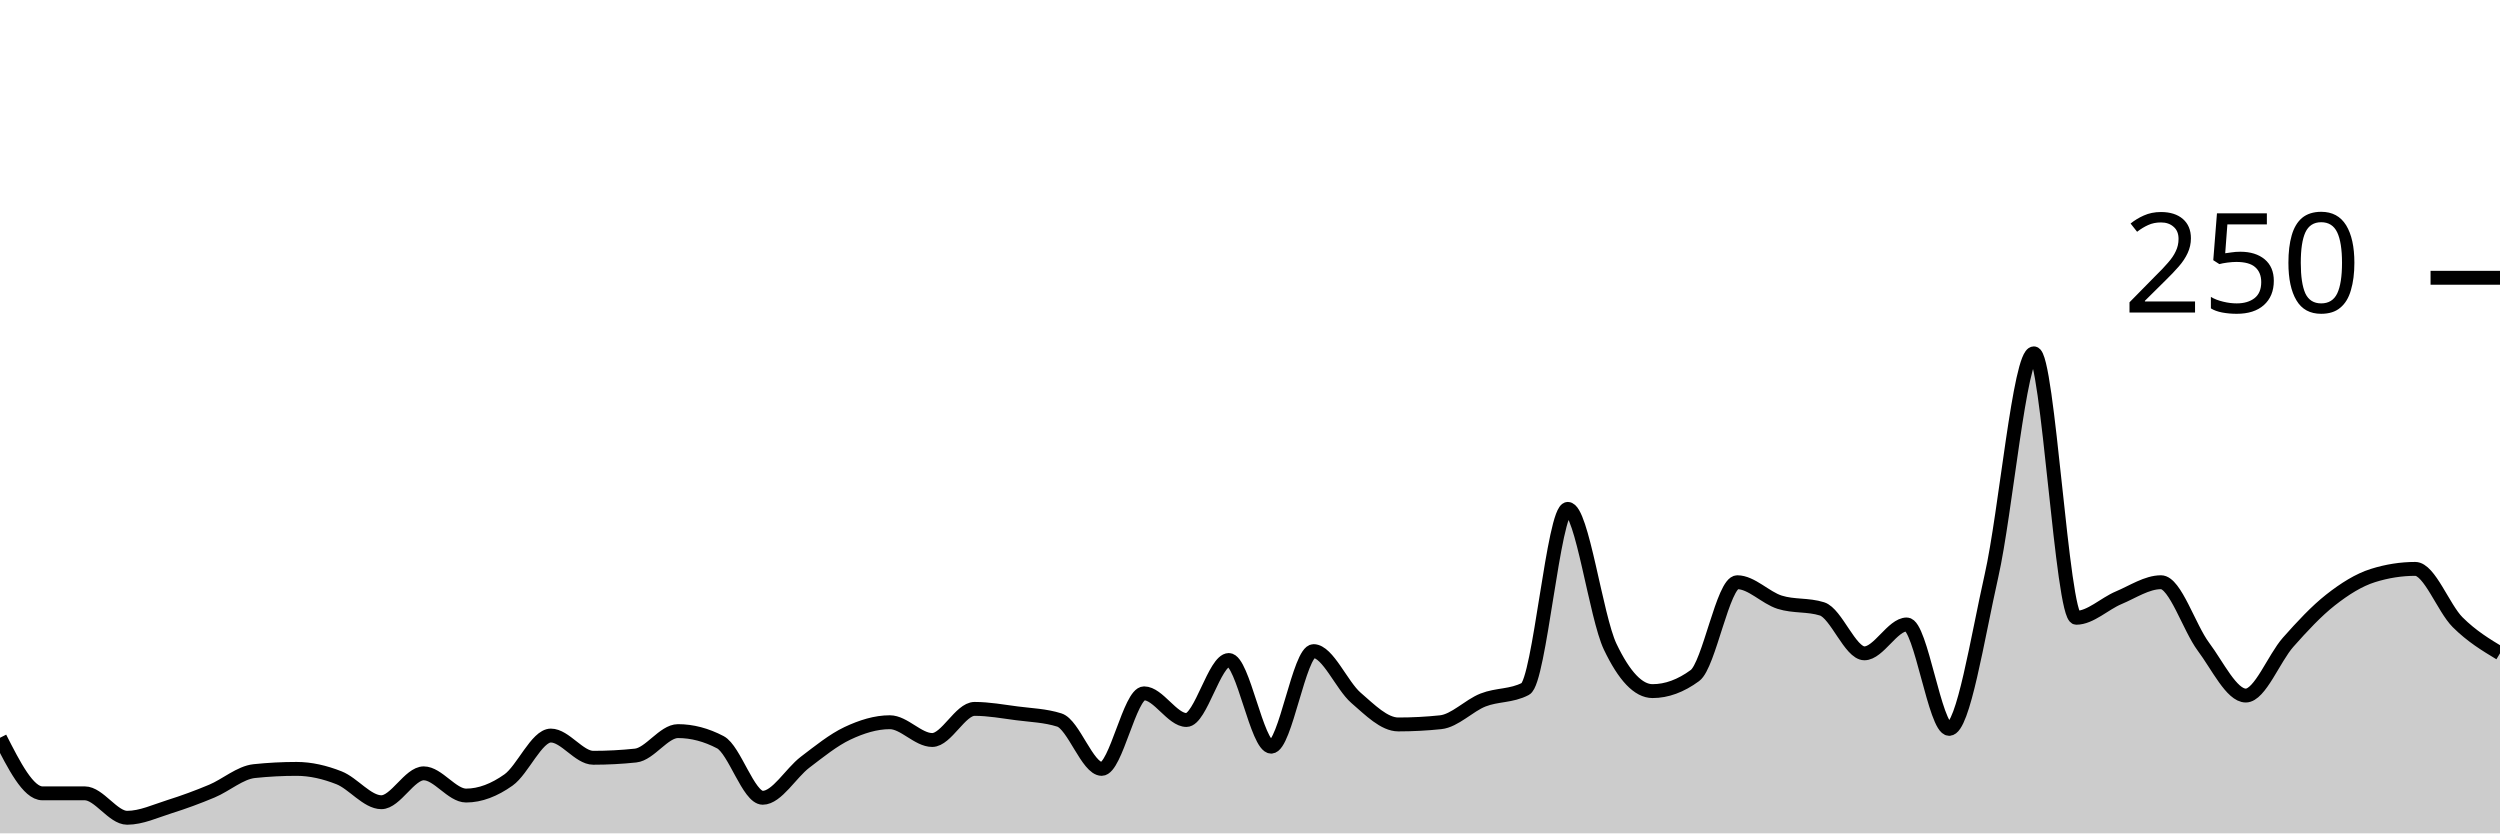
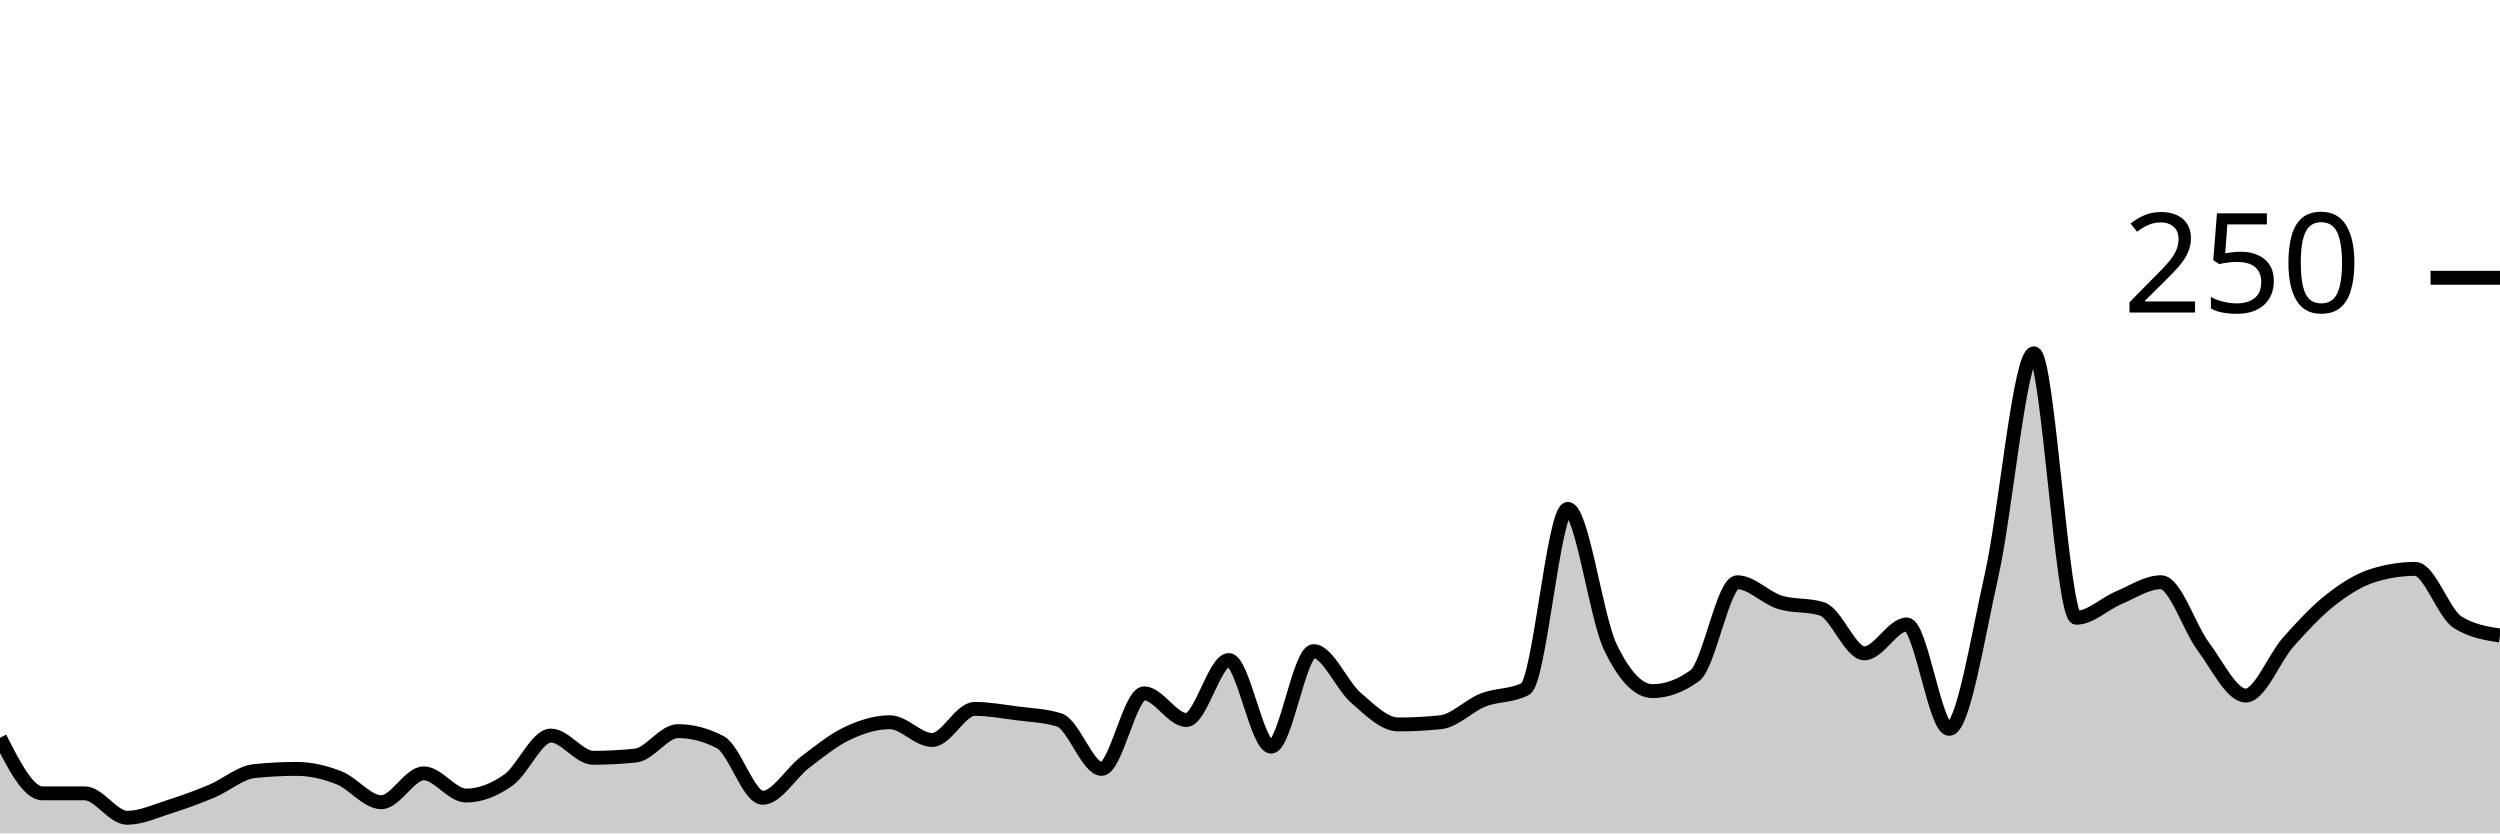
<svg xmlns="http://www.w3.org/2000/svg" viewBox="0 0 180 60">
  <g transform="translate(0,20)">
-     <path class="area" fill="rgba(0, 0, 0, 0.2)" d="M0,33.12C1.017,35.12,2.034,37.12,3.051,37.12C4.068,37.12,5.085,37.12,6.102,37.12C7.119,37.12,8.136,38.88,9.153,38.88C10.169,38.88,11.186,38.4,12.203,38.08C13.22,37.76,14.237,37.387,15.254,36.96C16.271,36.533,17.288,35.627,18.305,35.52C19.322,35.413,20.339,35.36,21.356,35.36C22.373,35.36,23.39,35.6,24.407,36C25.424,36.4,26.441,37.76,27.458,37.76C28.475,37.76,29.492,35.68,30.508,35.68C31.525,35.68,32.542,37.28,33.559,37.28C34.576,37.28,35.593,36.88,36.61,36.16C37.627,35.44,38.644,32.96,39.661,32.96C40.678,32.96,41.695,34.56,42.712,34.56C43.729,34.56,44.746,34.507,45.763,34.4C46.78,34.293,47.797,32.64,48.814,32.64C49.831,32.64,50.847,32.907,51.864,33.44C52.881,33.973,53.898,37.44,54.915,37.44C55.932,37.44,56.949,35.653,57.966,34.88C58.983,34.107,60,33.28,61.017,32.8C62.034,32.32,63.051,32,64.068,32C65.085,32,66.102,33.28,67.119,33.28C68.136,33.28,69.153,31.04,70.169,31.04C71.186,31.04,72.203,31.227,73.22,31.36C74.237,31.493,75.254,31.52,76.271,31.84C77.288,32.16,78.305,35.36,79.322,35.36C80.339,35.36,81.356,29.92,82.373,29.92C83.39,29.92,84.407,31.84,85.424,31.84C86.441,31.84,87.458,27.52,88.475,27.52C89.492,27.52,90.508,33.76,91.525,33.76C92.542,33.76,93.559,26.88,94.576,26.88C95.593,26.88,96.61,29.36,97.627,30.24C98.644,31.12,99.661,32.16,100.678,32.16C101.695,32.16,102.712,32.107,103.729,32C104.746,31.893,105.763,30.8,106.78,30.4C107.797,30,108.814,30.133,109.831,29.6C110.847,29.067,111.864,16.64,112.881,16.64C113.898,16.64,114.915,24.427,115.932,26.56C116.949,28.693,117.966,29.76,118.983,29.76C120,29.76,121.017,29.387,122.034,28.64C123.051,27.893,124.068,21.92,125.085,21.92C126.102,21.92,127.119,23.04,128.136,23.36C129.153,23.68,130.169,23.52,131.186,23.84C132.203,24.16,133.22,27.04,134.237,27.04C135.254,27.04,136.271,24.96,137.288,24.96C138.305,24.96,139.322,32.48,140.339,32.48C141.356,32.48,142.373,25.947,143.39,21.44C144.407,16.933,145.424,5.44,146.441,5.44C147.458,5.44,148.475,24.48,149.492,24.48C150.508,24.48,151.525,23.467,152.542,23.04C153.559,22.613,154.576,21.92,155.593,21.92C156.61,21.92,157.627,25.2,158.644,26.56C159.661,27.92,160.678,30.08,161.695,30.08C162.712,30.08,163.729,27.387,164.746,26.24C165.763,25.093,166.78,24,167.797,23.2C168.814,22.4,169.831,21.76,170.847,21.44C171.864,21.12,172.881,20.96,173.898,20.96C174.915,20.96,175.932,23.787,176.949,24.8C177.966,25.813,178.983,26.427,180,27.04L180,40C178.983,40,177.966,40,176.949,40C175.932,40,174.915,40,173.898,40C172.881,40,171.864,40,170.847,40C169.831,40,168.814,40,167.797,40C166.78,40,165.763,40,164.746,40C163.729,40,162.712,40,161.695,40C160.678,40,159.661,40,158.644,40C157.627,40,156.61,40,155.593,40C154.576,40,153.559,40,152.542,40C151.525,40,150.508,40,149.492,40C148.475,40,147.458,40,146.441,40C145.424,40,144.407,40,143.39,40C142.373,40,141.356,40,140.339,40C139.322,40,138.305,40,137.288,40C136.271,40,135.254,40,134.237,40C133.22,40,132.203,40,131.186,40C130.169,40,129.153,40,128.136,40C127.119,40,126.102,40,125.085,40C124.068,40,123.051,40,122.034,40C121.017,40,120,40,118.983,40C117.966,40,116.949,40,115.932,40C114.915,40,113.898,40,112.881,40C111.864,40,110.847,40,109.831,40C108.814,40,107.797,40,106.78,40C105.763,40,104.746,40,103.729,40C102.712,40,101.695,40,100.678,40C99.661,40,98.644,40,97.627,40C96.61,40,95.593,40,94.576,40C93.559,40,92.542,40,91.525,40C90.508,40,89.492,40,88.475,40C87.458,40,86.441,40,85.424,40C84.407,40,83.39,40,82.373,40C81.356,40,80.339,40,79.322,40C78.305,40,77.288,40,76.271,40C75.254,40,74.237,40,73.22,40C72.203,40,71.186,40,70.169,40C69.153,40,68.136,40,67.119,40C66.102,40,65.085,40,64.068,40C63.051,40,62.034,40,61.017,40C60,40,58.983,40,57.966,40C56.949,40,55.932,40,54.915,40C53.898,40,52.881,40,51.864,40C50.847,40,49.831,40,48.814,40C47.797,40,46.78,40,45.763,40C44.746,40,43.729,40,42.712,40C41.695,40,40.678,40,39.661,40C38.644,40,37.627,40,36.61,40C35.593,40,34.576,40,33.559,40C32.542,40,31.525,40,30.508,40C29.492,40,28.475,40,27.458,40C26.441,40,25.424,40,24.407,40C23.39,40,22.373,40,21.356,40C20.339,40,19.322,40,18.305,40C17.288,40,16.271,40,15.254,40C14.237,40,13.22,40,12.203,40C11.186,40,10.169,40,9.153,40C8.136,40,7.119,40,6.102,40C5.085,40,4.068,40,3.051,40C2.034,40,1.017,40,0,40Z" />
-     <path class="line" stroke="black" fill="none" d="M0,33.12C1.017,35.12,2.034,37.12,3.051,37.12C4.068,37.12,5.085,37.12,6.102,37.12C7.119,37.12,8.136,38.88,9.153,38.88C10.169,38.88,11.186,38.4,12.203,38.08C13.22,37.76,14.237,37.387,15.254,36.96C16.271,36.533,17.288,35.627,18.305,35.52C19.322,35.413,20.339,35.36,21.356,35.36C22.373,35.36,23.39,35.6,24.407,36C25.424,36.4,26.441,37.76,27.458,37.76C28.475,37.76,29.492,35.68,30.508,35.68C31.525,35.68,32.542,37.28,33.559,37.28C34.576,37.28,35.593,36.88,36.61,36.16C37.627,35.44,38.644,32.96,39.661,32.96C40.678,32.96,41.695,34.56,42.712,34.56C43.729,34.56,44.746,34.507,45.763,34.4C46.78,34.293,47.797,32.64,48.814,32.64C49.831,32.64,50.847,32.907,51.864,33.44C52.881,33.973,53.898,37.44,54.915,37.44C55.932,37.44,56.949,35.653,57.966,34.88C58.983,34.107,60,33.28,61.017,32.8C62.034,32.32,63.051,32,64.068,32C65.085,32,66.102,33.28,67.119,33.28C68.136,33.28,69.153,31.04,70.169,31.04C71.186,31.04,72.203,31.227,73.22,31.36C74.237,31.493,75.254,31.52,76.271,31.84C77.288,32.16,78.305,35.36,79.322,35.36C80.339,35.36,81.356,29.92,82.373,29.92C83.39,29.92,84.407,31.84,85.424,31.84C86.441,31.84,87.458,27.52,88.475,27.52C89.492,27.52,90.508,33.76,91.525,33.76C92.542,33.76,93.559,26.88,94.576,26.88C95.593,26.88,96.61,29.36,97.627,30.24C98.644,31.12,99.661,32.16,100.678,32.16C101.695,32.16,102.712,32.107,103.729,32C104.746,31.893,105.763,30.8,106.78,30.4C107.797,30,108.814,30.133,109.831,29.6C110.847,29.067,111.864,16.64,112.881,16.64C113.898,16.64,114.915,24.427,115.932,26.56C116.949,28.693,117.966,29.76,118.983,29.76C120,29.76,121.017,29.387,122.034,28.64C123.051,27.893,124.068,21.92,125.085,21.92C126.102,21.92,127.119,23.04,128.136,23.36C129.153,23.68,130.169,23.52,131.186,23.84C132.203,24.16,133.22,27.04,134.237,27.04C135.254,27.04,136.271,24.96,137.288,24.96C138.305,24.96,139.322,32.48,140.339,32.48C141.356,32.48,142.373,25.947,143.39,21.44C144.407,16.933,145.424,5.44,146.441,5.44C147.458,5.44,148.475,24.48,149.492,24.48C150.508,24.48,151.525,23.467,152.542,23.04C153.559,22.613,154.576,21.92,155.593,21.92C156.61,21.92,157.627,25.2,158.644,26.56C159.661,27.92,160.678,30.08,161.695,30.08C162.712,30.08,163.729,27.387,164.746,26.24C165.763,25.093,166.78,24,167.797,23.2C168.814,22.4,169.831,21.76,170.847,21.44C171.864,21.12,172.881,20.96,173.898,20.96C174.915,20.96,175.932,23.787,176.949,24.8C177.966,25.813,178.983,26.427,180,27.04" />
+     <path class="area" fill="rgba(0, 0, 0, 0.2)" d="M0,33.12C1.017,35.12,2.034,37.12,3.051,37.12C4.068,37.12,5.085,37.12,6.102,37.12C7.119,37.12,8.136,38.88,9.153,38.88C10.169,38.88,11.186,38.4,12.203,38.08C13.22,37.76,14.237,37.387,15.254,36.96C16.271,36.533,17.288,35.627,18.305,35.52C19.322,35.413,20.339,35.36,21.356,35.36C22.373,35.36,23.39,35.6,24.407,36C25.424,36.4,26.441,37.76,27.458,37.76C28.475,37.76,29.492,35.68,30.508,35.68C31.525,35.68,32.542,37.28,33.559,37.28C34.576,37.28,35.593,36.88,36.61,36.16C37.627,35.44,38.644,32.96,39.661,32.96C40.678,32.96,41.695,34.56,42.712,34.56C43.729,34.56,44.746,34.507,45.763,34.4C46.78,34.293,47.797,32.64,48.814,32.64C49.831,32.64,50.847,32.907,51.864,33.44C52.881,33.973,53.898,37.44,54.915,37.44C55.932,37.44,56.949,35.653,57.966,34.88C58.983,34.107,60,33.28,61.017,32.8C62.034,32.32,63.051,32,64.068,32C65.085,32,66.102,33.28,67.119,33.28C68.136,33.28,69.153,31.04,70.169,31.04C71.186,31.04,72.203,31.227,73.22,31.36C74.237,31.493,75.254,31.52,76.271,31.84C77.288,32.16,78.305,35.36,79.322,35.36C80.339,35.36,81.356,29.92,82.373,29.92C83.39,29.92,84.407,31.84,85.424,31.84C86.441,31.84,87.458,27.52,88.475,27.52C89.492,27.52,90.508,33.76,91.525,33.76C92.542,33.76,93.559,26.88,94.576,26.88C95.593,26.88,96.61,29.36,97.627,30.24C98.644,31.12,99.661,32.16,100.678,32.16C101.695,32.16,102.712,32.107,103.729,32C104.746,31.893,105.763,30.8,106.78,30.4C107.797,30,108.814,30.133,109.831,29.6C110.847,29.067,111.864,16.64,112.881,16.64C113.898,16.64,114.915,24.427,115.932,26.56C116.949,28.693,117.966,29.76,118.983,29.76C120,29.76,121.017,29.387,122.034,28.64C123.051,27.893,124.068,21.92,125.085,21.92C126.102,21.92,127.119,23.04,128.136,23.36C129.153,23.68,130.169,23.52,131.186,23.84C132.203,24.16,133.22,27.04,134.237,27.04C135.254,27.04,136.271,24.96,137.288,24.96C138.305,24.96,139.322,32.48,140.339,32.48C141.356,32.48,142.373,25.947,143.39,21.44C144.407,16.933,145.424,5.44,146.441,5.44C147.458,5.44,148.475,24.48,149.492,24.48C150.508,24.48,151.525,23.467,152.542,23.04C153.559,22.613,154.576,21.92,155.593,21.92C156.61,21.92,157.627,25.2,158.644,26.56C159.661,27.92,160.678,30.08,161.695,30.08C162.712,30.08,163.729,27.387,164.746,26.24C165.763,25.093,166.78,24,167.797,23.2C168.814,22.4,169.831,21.76,170.847,21.44C171.864,21.12,172.881,20.96,173.898,20.96C174.915,20.96,175.932,24.16,176.949,24.8C177.966,25.44,178.983,25.6,180,25.76L180,40C178.983,40,177.966,40,176.949,40C175.932,40,174.915,40,173.898,40C172.881,40,171.864,40,170.847,40C169.831,40,168.814,40,167.797,40C166.78,40,165.763,40,164.746,40C163.729,40,162.712,40,161.695,40C160.678,40,159.661,40,158.644,40C157.627,40,156.61,40,155.593,40C154.576,40,153.559,40,152.542,40C151.525,40,150.508,40,149.492,40C148.475,40,147.458,40,146.441,40C145.424,40,144.407,40,143.39,40C142.373,40,141.356,40,140.339,40C139.322,40,138.305,40,137.288,40C136.271,40,135.254,40,134.237,40C133.22,40,132.203,40,131.186,40C130.169,40,129.153,40,128.136,40C127.119,40,126.102,40,125.085,40C124.068,40,123.051,40,122.034,40C121.017,40,120,40,118.983,40C117.966,40,116.949,40,115.932,40C114.915,40,113.898,40,112.881,40C111.864,40,110.847,40,109.831,40C108.814,40,107.797,40,106.78,40C105.763,40,104.746,40,103.729,40C102.712,40,101.695,40,100.678,40C99.661,40,98.644,40,97.627,40C96.61,40,95.593,40,94.576,40C93.559,40,92.542,40,91.525,40C90.508,40,89.492,40,88.475,40C87.458,40,86.441,40,85.424,40C84.407,40,83.39,40,82.373,40C81.356,40,80.339,40,79.322,40C78.305,40,77.288,40,76.271,40C75.254,40,74.237,40,73.22,40C72.203,40,71.186,40,70.169,40C69.153,40,68.136,40,67.119,40C66.102,40,65.085,40,64.068,40C63.051,40,62.034,40,61.017,40C60,40,58.983,40,57.966,40C56.949,40,55.932,40,54.915,40C53.898,40,52.881,40,51.864,40C50.847,40,49.831,40,48.814,40C47.797,40,46.78,40,45.763,40C44.746,40,43.729,40,42.712,40C41.695,40,40.678,40,39.661,40C38.644,40,37.627,40,36.61,40C35.593,40,34.576,40,33.559,40C32.542,40,31.525,40,30.508,40C29.492,40,28.475,40,27.458,40C26.441,40,25.424,40,24.407,40C23.39,40,22.373,40,21.356,40C20.339,40,19.322,40,18.305,40C17.288,40,16.271,40,15.254,40C14.237,40,13.22,40,12.203,40C11.186,40,10.169,40,9.153,40C8.136,40,7.119,40,6.102,40C5.085,40,4.068,40,3.051,40C2.034,40,1.017,40,0,40Z" />
+     <path class="line" stroke="black" fill="none" d="M0,33.12C1.017,35.12,2.034,37.12,3.051,37.12C4.068,37.12,5.085,37.12,6.102,37.12C7.119,37.12,8.136,38.88,9.153,38.88C10.169,38.88,11.186,38.4,12.203,38.08C13.22,37.76,14.237,37.387,15.254,36.96C16.271,36.533,17.288,35.627,18.305,35.52C19.322,35.413,20.339,35.36,21.356,35.36C22.373,35.36,23.39,35.6,24.407,36C25.424,36.4,26.441,37.76,27.458,37.76C28.475,37.76,29.492,35.68,30.508,35.68C31.525,35.68,32.542,37.28,33.559,37.28C34.576,37.28,35.593,36.88,36.61,36.16C37.627,35.44,38.644,32.96,39.661,32.96C40.678,32.96,41.695,34.56,42.712,34.56C43.729,34.56,44.746,34.507,45.763,34.4C46.78,34.293,47.797,32.64,48.814,32.64C49.831,32.64,50.847,32.907,51.864,33.44C52.881,33.973,53.898,37.44,54.915,37.44C55.932,37.44,56.949,35.653,57.966,34.88C58.983,34.107,60,33.28,61.017,32.8C62.034,32.32,63.051,32,64.068,32C65.085,32,66.102,33.28,67.119,33.28C68.136,33.28,69.153,31.04,70.169,31.04C71.186,31.04,72.203,31.227,73.22,31.36C74.237,31.493,75.254,31.52,76.271,31.84C77.288,32.16,78.305,35.36,79.322,35.36C80.339,35.36,81.356,29.92,82.373,29.92C83.39,29.92,84.407,31.84,85.424,31.84C86.441,31.84,87.458,27.52,88.475,27.52C89.492,27.52,90.508,33.76,91.525,33.76C92.542,33.76,93.559,26.88,94.576,26.88C95.593,26.88,96.61,29.36,97.627,30.24C98.644,31.12,99.661,32.16,100.678,32.16C101.695,32.16,102.712,32.107,103.729,32C104.746,31.893,105.763,30.8,106.78,30.4C107.797,30,108.814,30.133,109.831,29.6C110.847,29.067,111.864,16.64,112.881,16.64C113.898,16.64,114.915,24.427,115.932,26.56C116.949,28.693,117.966,29.76,118.983,29.76C120,29.76,121.017,29.387,122.034,28.64C123.051,27.893,124.068,21.92,125.085,21.92C126.102,21.92,127.119,23.04,128.136,23.36C129.153,23.68,130.169,23.52,131.186,23.84C132.203,24.16,133.22,27.04,134.237,27.04C135.254,27.04,136.271,24.96,137.288,24.96C138.305,24.96,139.322,32.48,140.339,32.48C141.356,32.48,142.373,25.947,143.39,21.44C144.407,16.933,145.424,5.44,146.441,5.44C147.458,5.44,148.475,24.48,149.492,24.48C150.508,24.48,151.525,23.467,152.542,23.04C153.559,22.613,154.576,21.92,155.593,21.92C156.61,21.92,157.627,25.2,158.644,26.56C159.661,27.92,160.678,30.08,161.695,30.08C162.712,30.08,163.729,27.387,164.746,26.24C165.763,25.093,166.78,24,167.797,23.2C168.814,22.4,169.831,21.76,170.847,21.44C171.864,21.12,172.881,20.96,173.898,20.96C174.915,20.96,175.932,24.16,176.949,24.8C177.966,25.44,178.983,25.6,180,25.76" />
    <path class="axis-ceiling" stroke-width="1" stroke="black" fill="none" d="M175,0L180,0" />
    <text class="axis-ceiling-label" font-family="sans-serif" text-anchor="end" font-size="10px" x="170" y="2.5">250</text>
  </g>
</svg>
